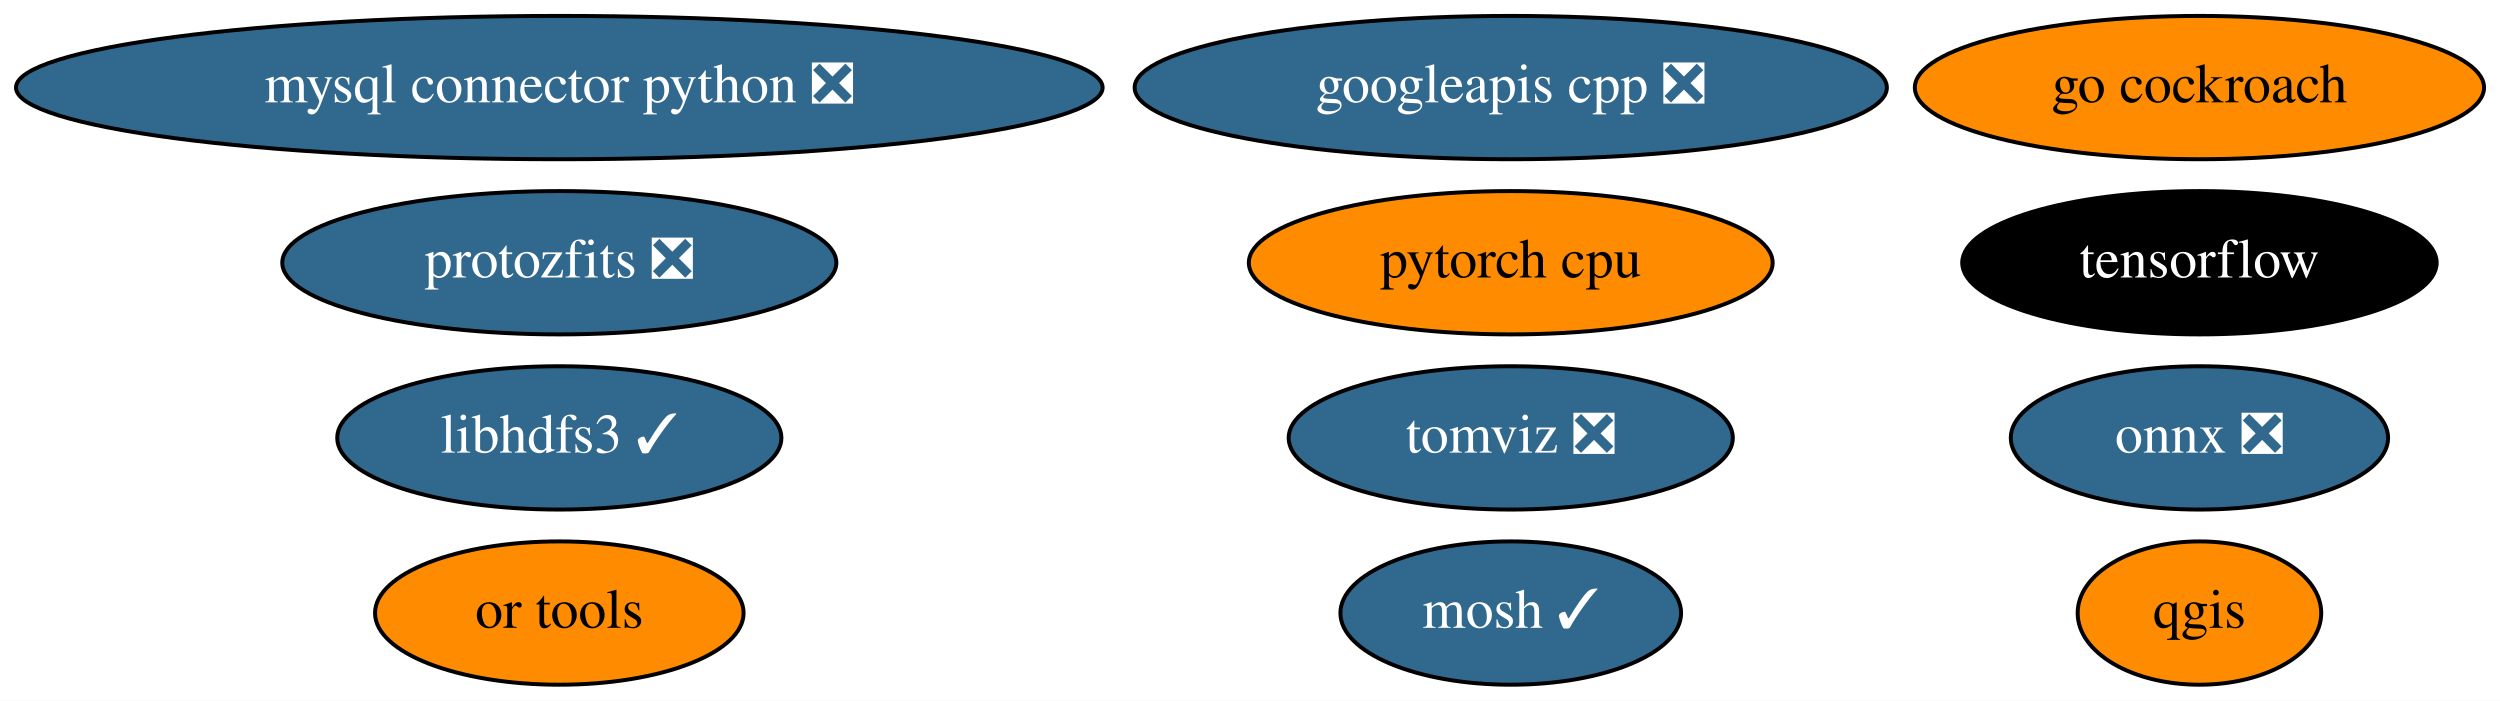
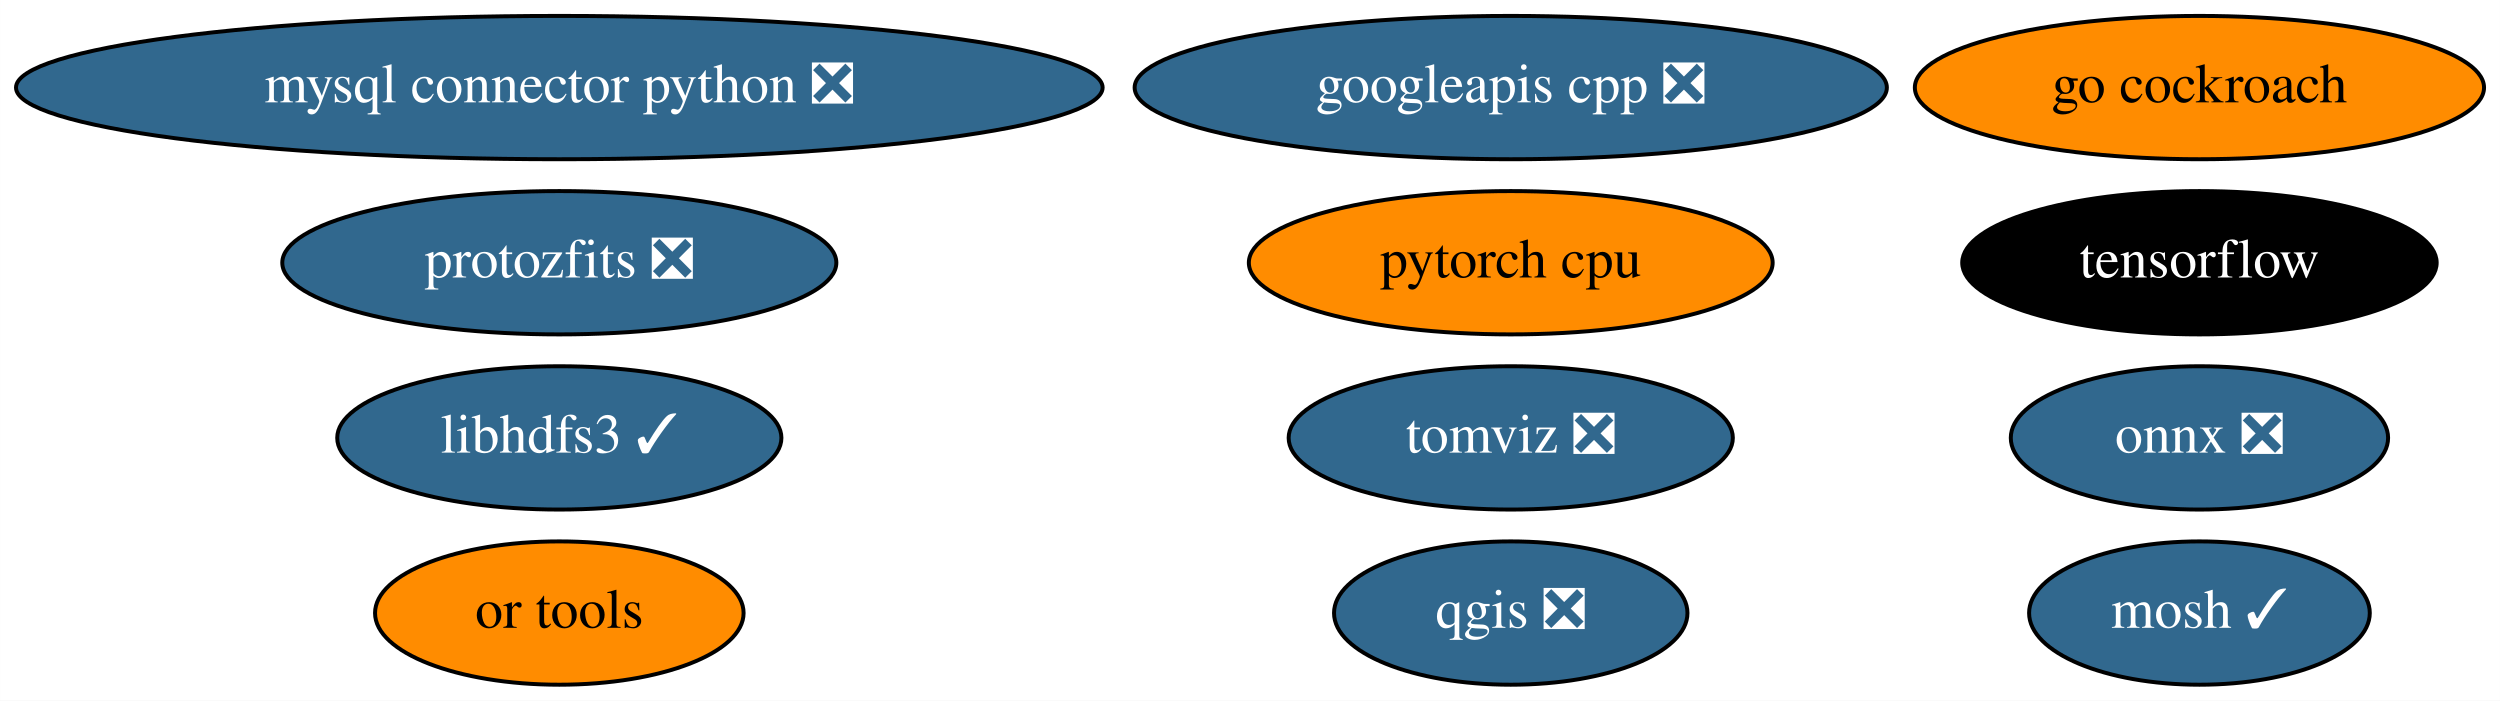
<svg xmlns="http://www.w3.org/2000/svg" xmlns:xlink="http://www.w3.org/1999/xlink" width="628pt" height="176pt" viewBox="0.00 0.00 627.98 176.00">
  <g id="graph0" class="graph" transform="scale(1 1) rotate(0) translate(4 172)">
    <polygon fill="white" stroke="none" points="-4,4 -4,-172 623.98,-172 623.98,4 -4,4" />
    <g id="node1" class="node">
      <g id="a_node1">
        <a xlink:href="https://github.com/conda-forge/mosh-feedstock/pull/29" xlink:title="mosh ✓">
-           <ellipse fill="#31688e" stroke="black" cx="375.49" cy="-18" rx="42.79" ry="18" />
-           <text text-anchor="middle" x="375.49" y="-14.3" font-family="Times,serif" font-size="14.00" fill="white">mosh ✓</text>
+           <ellipse fill="#31688e" stroke="black" cx="548.49" cy="-18" rx="42.79" ry="18" />
+           <text text-anchor="middle" x="548.49" y="-14.3" font-family="Times,serif" font-size="14.00" fill="white">mosh ✓</text>
        </a>
      </g>
    </g>
    <g id="node2" class="node">
      <g id="a_node2">
        <a xlink:href="https://github.com/conda-forge/mysql-connector-python-feedstock/pull/69" xlink:title="mysql connector python ❎">
          <ellipse fill="#31688e" stroke="black" cx="136.49" cy="-150" rx="136.48" ry="18" />
          <text text-anchor="middle" x="136.49" y="-146.3" font-family="Times,serif" font-size="14.00" fill="white">mysql connector python ❎</text>
        </a>
      </g>
    </g>
    <g id="node3" class="node">
      <g id="a_node3">
        <a xlink:href="https://github.com/conda-forge/onnx-feedstock/pull/81" xlink:title="onnx ❎">
          <ellipse fill="#31688e" stroke="black" cx="548.49" cy="-62" rx="47.39" ry="18" />
          <text text-anchor="middle" x="548.49" y="-58.3" font-family="Times,serif" font-size="14.00" fill="white">onnx ❎</text>
        </a>
      </g>
    </g>
    <g id="node4" class="node">
      <g id="a_node4">
-         <a xlink:href="https://github.com/conda-forge/qgis-feedstock" xlink:title="qgis">
-           <ellipse fill="#ff8c00" stroke="black" cx="548.49" cy="-18" rx="30.59" ry="18" />
-           <text text-anchor="middle" x="548.49" y="-14.3" font-family="Times,serif" font-size="14.00">qgis</text>
+         <a xlink:href="https://github.com/conda-forge/qgis-feedstock/pull/255" xlink:title="qgis ❎">
+           <ellipse fill="#31688e" stroke="black" cx="375.49" cy="-18" rx="44.39" ry="18" />
+           <text text-anchor="middle" x="375.49" y="-14.3" font-family="Times,serif" font-size="14.00" fill="white">qgis ❎</text>
        </a>
      </g>
    </g>
    <g id="node5" class="node">
      <g id="a_node5">
        <a xlink:href="https://github.com/conda-forge/tensorflow-feedstock" xlink:title="tensorflow">
          <ellipse fill="#000000" stroke="black" cx="548.49" cy="-106" rx="59.59" ry="18" />
          <text text-anchor="middle" x="548.49" y="-102.3" font-family="Times,serif" font-size="14.00" fill="white">tensorflow</text>
        </a>
      </g>
    </g>
    <g id="node6" class="node">
      <g id="a_node6">
        <a xlink:href="https://github.com/conda-forge/libhdfs3-feedstock/pull/45" xlink:title="libhdfs3 ✓">
          <ellipse fill="#31688e" stroke="black" cx="136.49" cy="-62" rx="55.79" ry="18" />
          <text text-anchor="middle" x="136.49" y="-58.3" font-family="Times,serif" font-size="14.00" fill="white">libhdfs3 ✓</text>
        </a>
      </g>
    </g>
    <g id="node7" class="node">
      <g id="a_node7">
        <a xlink:href="https://github.com/conda-forge/pytorch-cpu-feedstock" xlink:title="pytorch cpu">
          <ellipse fill="#ff8c00" stroke="black" cx="375.49" cy="-106" rx="65.79" ry="18" />
          <text text-anchor="middle" x="375.49" y="-102.3" font-family="Times,serif" font-size="14.00">pytorch cpu</text>
        </a>
      </g>
    </g>
    <g id="node8" class="node">
      <g id="a_node8">
        <a xlink:href="https://github.com/conda-forge/googleapis-cpp-feedstock/pull/37" xlink:title="googleapis cpp ❎">
          <ellipse fill="#31688e" stroke="black" cx="375.49" cy="-150" rx="94.48" ry="18" />
          <text text-anchor="middle" x="375.49" y="-146.3" font-family="Times,serif" font-size="14.00" fill="white">googleapis cpp ❎</text>
        </a>
      </g>
    </g>
    <g id="node9" class="node">
      <g id="a_node9">
        <a xlink:href="https://github.com/conda-forge/go-cockroach-feedstock" xlink:title="go cockroach">
          <ellipse fill="#ff8c00" stroke="black" cx="548.49" cy="-150" rx="71.49" ry="18" />
          <text text-anchor="middle" x="548.49" y="-146.3" font-family="Times,serif" font-size="14.00">go cockroach</text>
        </a>
      </g>
    </g>
    <g id="node10" class="node">
      <g id="a_node10">
        <a xlink:href="https://github.com/conda-forge/tomviz-feedstock/pull/49" xlink:title="tomviz ❎">
          <ellipse fill="#31688e" stroke="black" cx="375.49" cy="-62" rx="55.79" ry="18" />
          <text text-anchor="middle" x="375.49" y="-58.3" font-family="Times,serif" font-size="14.00" fill="white">tomviz ❎</text>
        </a>
      </g>
    </g>
    <g id="node11" class="node">
      <g id="a_node11">
        <a xlink:href="https://github.com/conda-forge/protozfits-feedstock/pull/15" xlink:title="protozfits ❎">
          <ellipse fill="#31688e" stroke="black" cx="136.49" cy="-106" rx="69.59" ry="18" />
          <text text-anchor="middle" x="136.49" y="-102.3" font-family="Times,serif" font-size="14.00" fill="white">protozfits ❎</text>
        </a>
      </g>
    </g>
    <g id="node12" class="node">
      <g id="a_node12">
        <a xlink:href="https://github.com/conda-forge/or-tools-feedstock" xlink:title="or tools">
          <ellipse fill="#ff8c00" stroke="black" cx="136.49" cy="-18" rx="46.29" ry="18" />
          <text text-anchor="middle" x="136.49" y="-14.3" font-family="Times,serif" font-size="14.00">or tools</text>
        </a>
      </g>
    </g>
  </g>
</svg>
